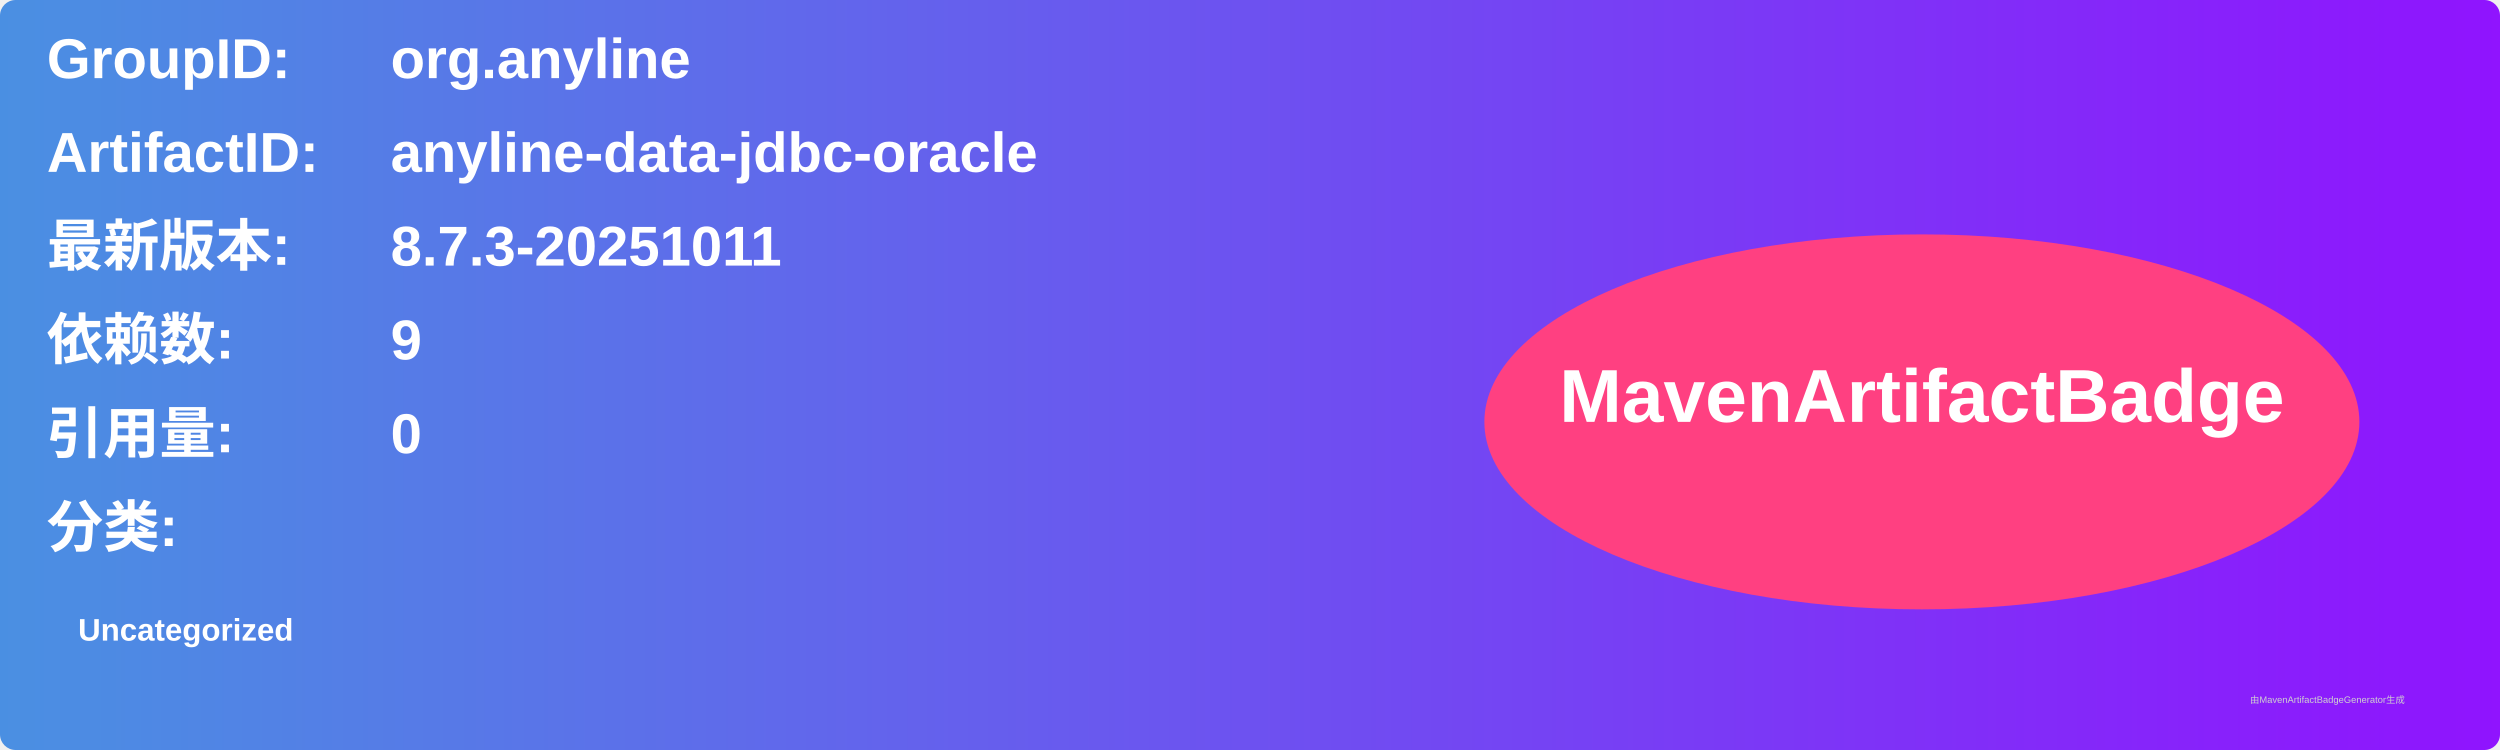
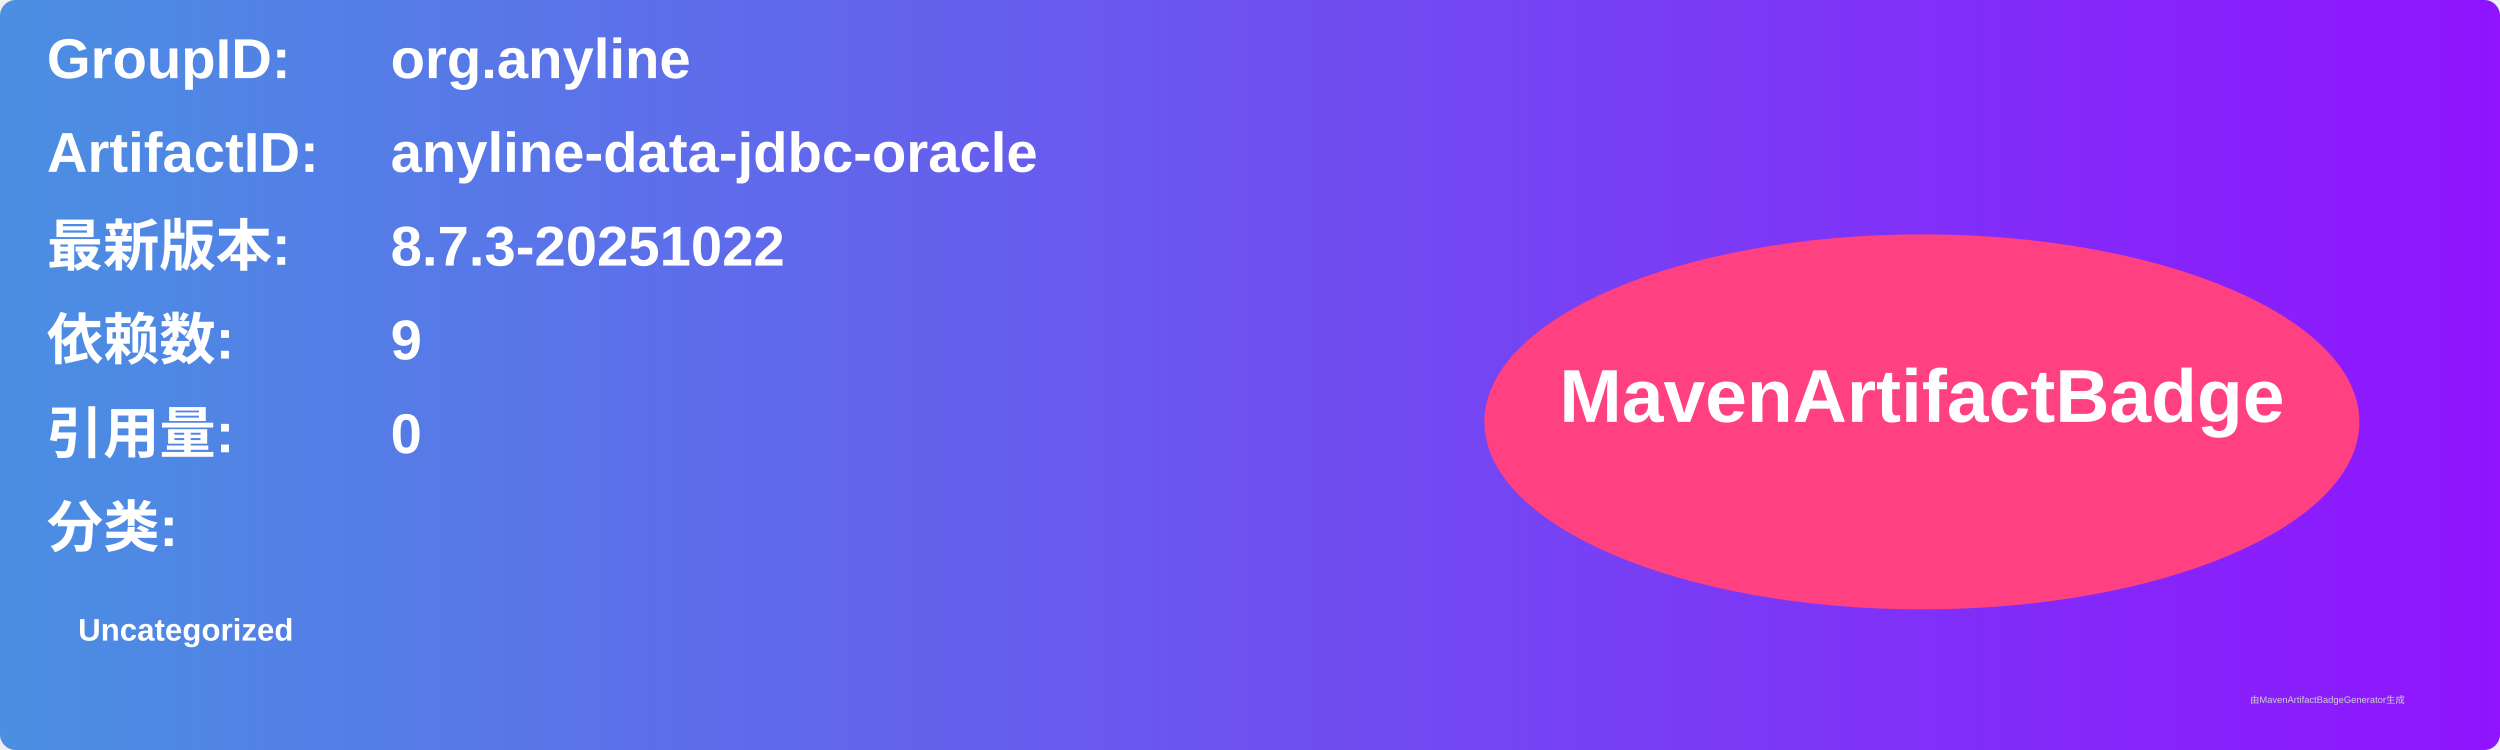
<svg xmlns="http://www.w3.org/2000/svg" width="800" height="240" viewBox="0 0 800 240">
  <linearGradient id="grad" x1="0%" y1="0%" x2="100%" y2="0%">
    <stop offset="0%" stop-color="#4a90e2" />
    <stop offset="100%" stop-color="#9013fe" />
  </linearGradient>
  <rect width="100%" height="100%" rx="5" ry="5" fill="url(#grad)" />
  <g transform="translate(15, 15)">
    <text x="0" y="10" font-family="Arial" font-size="18" fill="white" font-weight="bold" width="260">GroupID:</text>
    <text x="110" y="10" font-family="Arial" font-size="18" fill="white" font-weight="bold" width="460">org.anyline</text>
    <text x="0" y="40" font-family="Arial" font-size="18" fill="white" font-weight="bold" width="260">ArtifactID:</text>
    <text x="110" y="40" font-family="Arial" font-size="18" fill="white" font-weight="bold" width="460">anyline-data-jdbc-oracle</text>
    <text x="0" y="70" font-family="Arial" font-size="18" fill="white" font-weight="bold">最新版本:</text>
    <text x="110" y="70" font-family="Arial" font-size="18" fill="white" font-weight="bold">
-       <tspan font-weight="bold">8.7.3-20251011</tspan>
+       <tspan font-weight="bold">8.7.3-20251022</tspan>
    </text>
    <text x="0" y="100" font-family="Arial" font-size="18" fill="white" font-weight="bold">依赖数: </text>
    <text x="110" y="100" font-family="Arial" font-size="18" fill="white">
      <tspan font-weight="bold">9</tspan>
    </text>
    <text x="0" y="130" font-family="Arial" font-size="18" fill="white" font-weight="bold">引用量: </text>
    <text x="110" y="130" font-family="Arial" font-size="18" fill="white">
      <tspan font-weight="bold">0</tspan>
    </text>
    <text x="0" y="160" font-family="Arial" font-size="18" fill="white" font-weight="bold">分类:</text>
    <text x="10" y="190" font-family="Arial" font-size="10" fill="white">
      <tspan font-weight="bold">Uncategorized</tspan>
    </text>
    <ellipse cx="600" cy="120" rx="140" ry="60" fill="#ff4081" />
    <text x="600" y="120" text-anchor="middle" font-family="Arial" font-size="24" fill="white" font-weight="bold">MavenArtifactBadge</text>
  </g>
  <text x="720" y="225" font-family="Arial" font-size="3" fill="#d0d0d0">由MavenArtifactBadgeGenerator生成</text>
</svg>
